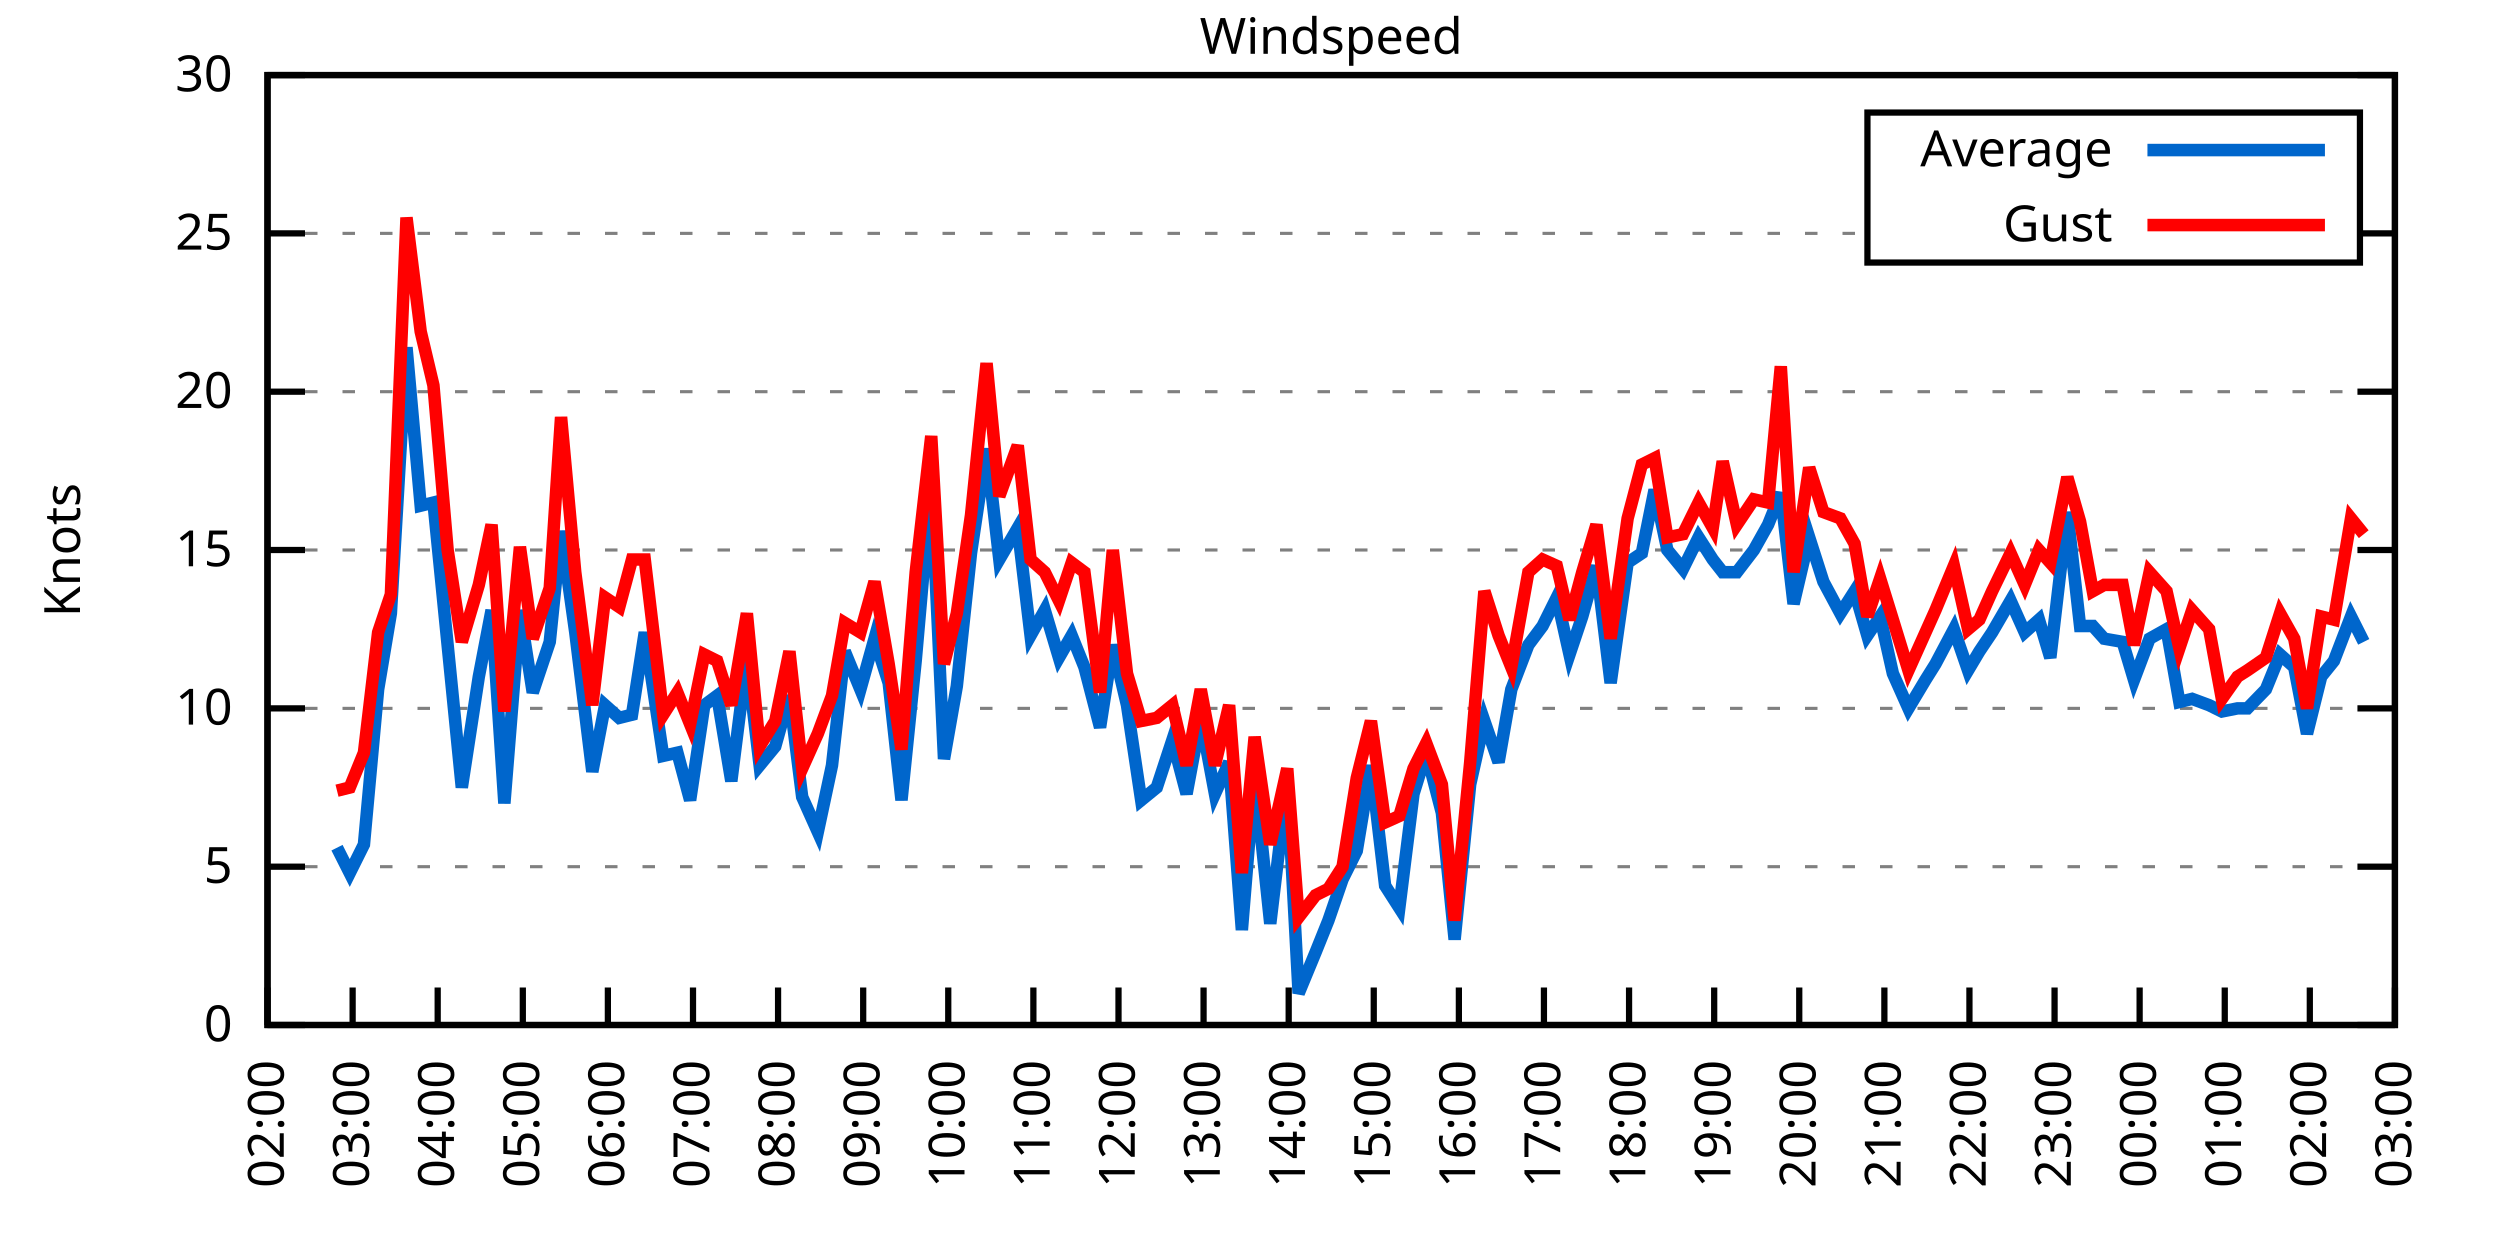
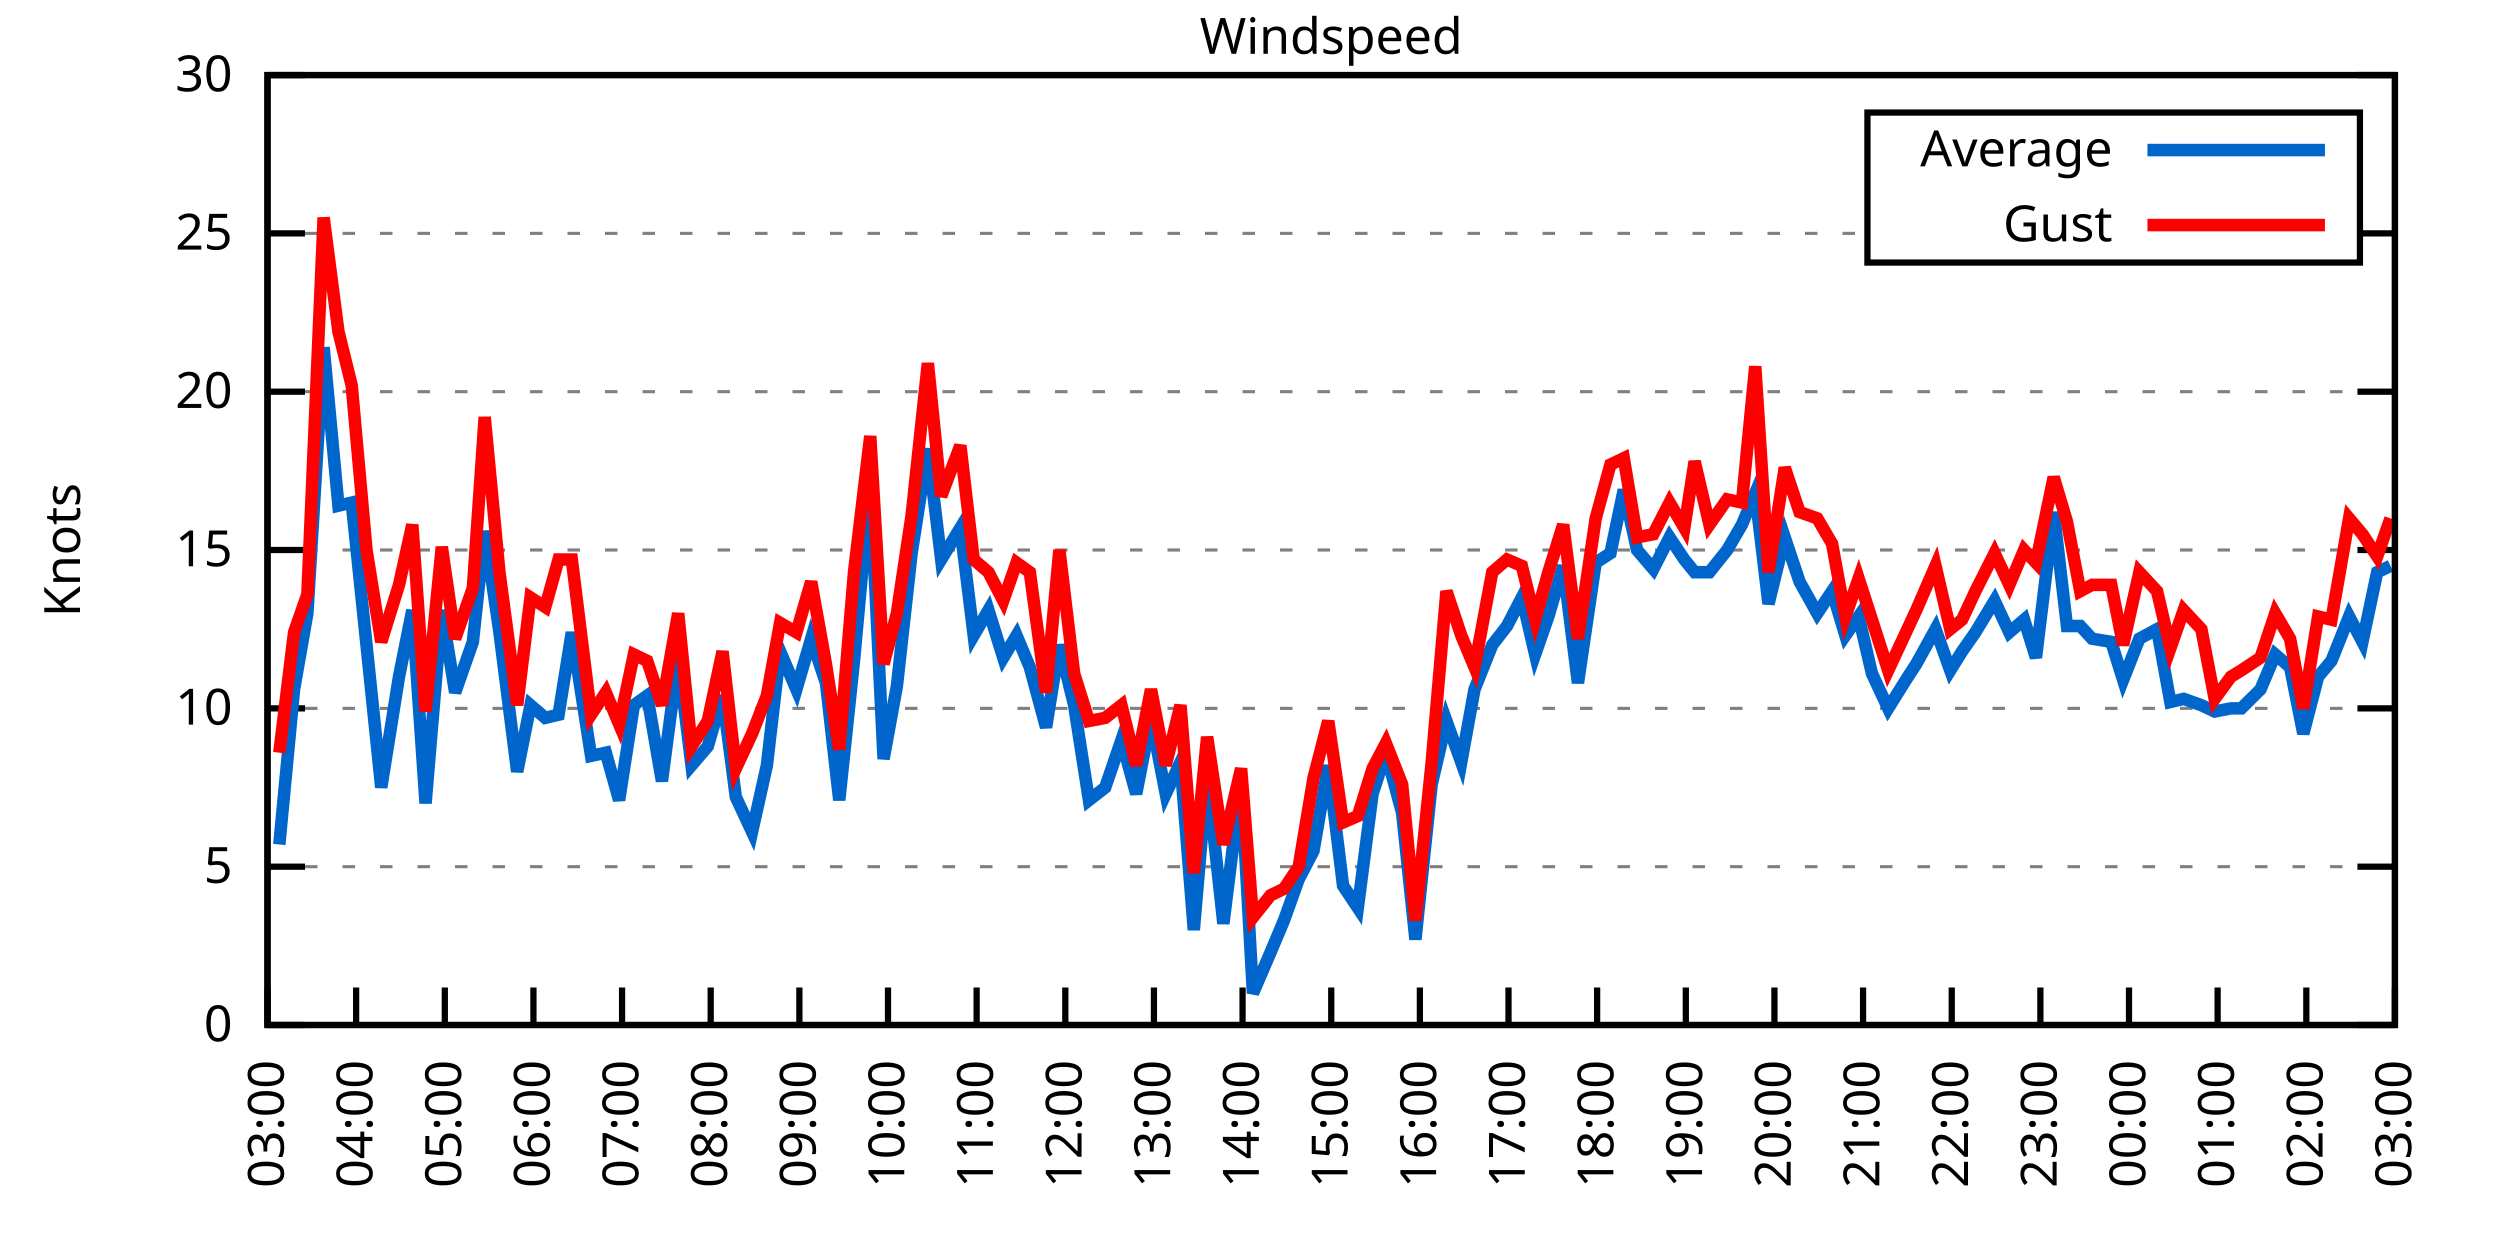
<svg xmlns="http://www.w3.org/2000/svg" xmlns:xlink="http://www.w3.org/1999/xlink" width="400" height="200" viewBox="0 0 400 200">
  <g id="gnuplot_canvas">
    <rect x="0" y="0" width="400" height="200" fill="none" />
    <defs>
      <circle id="gpDot" r="0.5" stroke-width="0.5" stroke="currentColor" />
      <path id="gpPt0" stroke-width="0.333" stroke="currentColor" d="M-1,0 h2 M0,-1 v2" />
      <path id="gpPt1" stroke-width="0.333" stroke="currentColor" d="M-1,-1 L1,1 M1,-1 L-1,1" />
      <path id="gpPt2" stroke-width="0.333" stroke="currentColor" d="M-1,0 L1,0 M0,-1 L0,1 M-1,-1 L1,1 M-1,1 L1,-1" />
      <rect id="gpPt3" stroke-width="0.333" stroke="currentColor" x="-1" y="-1" width="2" height="2" />
      <rect id="gpPt4" stroke-width="0.333" stroke="currentColor" fill="currentColor" x="-1" y="-1" width="2" height="2" />
      <circle id="gpPt5" stroke-width="0.333" stroke="currentColor" cx="0" cy="0" r="1" />
      <use xlink:href="#gpPt5" id="gpPt6" fill="currentColor" stroke="none" />
      <path id="gpPt7" stroke-width="0.333" stroke="currentColor" d="M0,-1.33 L-1.33,0.67 L1.33,0.67 z" />
      <use xlink:href="#gpPt7" id="gpPt8" fill="currentColor" stroke="none" />
      <use xlink:href="#gpPt7" id="gpPt9" stroke="currentColor" transform="rotate(180)" />
      <use xlink:href="#gpPt9" id="gpPt10" fill="currentColor" stroke="none" />
      <use xlink:href="#gpPt3" id="gpPt11" stroke="currentColor" transform="rotate(45)" />
      <use xlink:href="#gpPt11" id="gpPt12" fill="currentColor" stroke="none" />
      <path id="gpPt13" stroke-width="0.333" stroke="currentColor" d="M0,1.330 L1.265,0.411 L0.782,-1.067 L-0.782,-1.076 L-1.265,0.411 z" />
      <use xlink:href="#gpPt13" id="gpPt14" fill="currentColor" stroke="none" />
      <filter id="textbox" filterUnits="objectBoundingBox" x="0" y="0" height="1" width="1">
        <feFlood flood-color="white" flood-opacity="1" result="bgnd" />
        <feComposite in="SourceGraphic" in2="bgnd" operator="atop" />
      </filter>
      <filter id="greybox" filterUnits="objectBoundingBox" x="0" y="0" height="1" width="1">
        <feFlood flood-color="lightgrey" flood-opacity="1" result="grey" />
        <feComposite in="SourceGraphic" in2="grey" operator="atop" />
      </filter>
    </defs>
    <g fill="none" color="white" stroke="currentColor" stroke-width="1.00" stroke-linecap="butt" stroke-linejoin="miter">
</g>
    <g fill="none" color="black" stroke="currentColor" stroke-width="1.00" stroke-linecap="butt" stroke-linejoin="miter">
      <g stroke="none" shape-rendering="crispEdges">
        <polygon fill="rgb(255, 255, 255)" points="42.80,164.00 383.18,164.00 383.18,12.02 42.80,12.02 " />
      </g>
    </g>
    <g fill="none" color="black" stroke="currentColor" stroke-width="1.00" stroke-linecap="butt" stroke-linejoin="miter">
</g>
    <g fill="none" color="black" stroke="black" stroke-width="0.50" stroke-linecap="butt" stroke-linejoin="miter">
</g>
    <g fill="none" color="gray" stroke="currentColor" stroke-width="0.50" stroke-linecap="butt" stroke-linejoin="miter">
      <path stroke="gray" stroke-dasharray="2,4" class="gridline" d="M42.80,164.00 L383.19,164.00  " />
    </g>
    <g fill="none" color="gray" stroke="gray" stroke-width="1.00" stroke-linecap="butt" stroke-linejoin="miter">
</g>
    <g fill="none" color="black" stroke="currentColor" stroke-width="1.00" stroke-linecap="butt" stroke-linejoin="miter">
      <path stroke="black" d="M42.80,164.00 L48.80,164.00 M383.19,164.00 L377.19,164.00  " />
      <g transform="translate(37.20,166.60)" stroke="none" fill="black" font-family="Sans" font-size="8.00" text-anchor="end">
        <text>
          <tspan font-family="Sans"> 0</tspan>
        </text>
      </g>
    </g>
    <g fill="none" color="black" stroke="currentColor" stroke-width="1.00" stroke-linecap="butt" stroke-linejoin="miter">
</g>
    <g fill="none" color="black" stroke="black" stroke-width="0.50" stroke-linecap="butt" stroke-linejoin="miter">
</g>
    <g fill="none" color="gray" stroke="currentColor" stroke-width="0.50" stroke-linecap="butt" stroke-linejoin="miter">
      <path stroke="gray" stroke-dasharray="2,4" class="gridline" d="M42.80,138.67 L383.19,138.67  " />
    </g>
    <g fill="none" color="gray" stroke="gray" stroke-width="1.00" stroke-linecap="butt" stroke-linejoin="miter">
</g>
    <g fill="none" color="black" stroke="currentColor" stroke-width="1.00" stroke-linecap="butt" stroke-linejoin="miter">
      <path stroke="black" d="M42.80,138.67 L48.80,138.67 M383.19,138.67 L377.19,138.67  " />
      <g transform="translate(37.20,141.27)" stroke="none" fill="black" font-family="Sans" font-size="8.00" text-anchor="end">
        <text>
          <tspan font-family="Sans"> 5</tspan>
        </text>
      </g>
    </g>
    <g fill="none" color="black" stroke="currentColor" stroke-width="1.00" stroke-linecap="butt" stroke-linejoin="miter">
</g>
    <g fill="none" color="black" stroke="black" stroke-width="0.50" stroke-linecap="butt" stroke-linejoin="miter">
</g>
    <g fill="none" color="gray" stroke="currentColor" stroke-width="0.50" stroke-linecap="butt" stroke-linejoin="miter">
      <path stroke="gray" stroke-dasharray="2,4" class="gridline" d="M42.80,113.34 L383.19,113.34  " />
    </g>
    <g fill="none" color="gray" stroke="gray" stroke-width="1.00" stroke-linecap="butt" stroke-linejoin="miter">
</g>
    <g fill="none" color="black" stroke="currentColor" stroke-width="1.00" stroke-linecap="butt" stroke-linejoin="miter">
      <path stroke="black" d="M42.80,113.34 L48.80,113.34 M383.19,113.34 L377.19,113.34  " />
      <g transform="translate(37.20,115.94)" stroke="none" fill="black" font-family="Sans" font-size="8.00" text-anchor="end">
        <text>
          <tspan font-family="Sans"> 10</tspan>
        </text>
      </g>
    </g>
    <g fill="none" color="black" stroke="currentColor" stroke-width="1.00" stroke-linecap="butt" stroke-linejoin="miter">
</g>
    <g fill="none" color="black" stroke="black" stroke-width="0.50" stroke-linecap="butt" stroke-linejoin="miter">
</g>
    <g fill="none" color="gray" stroke="currentColor" stroke-width="0.50" stroke-linecap="butt" stroke-linejoin="miter">
      <path stroke="gray" stroke-dasharray="2,4" class="gridline" d="M42.80,88.00 L383.19,88.00  " />
    </g>
    <g fill="none" color="gray" stroke="gray" stroke-width="1.00" stroke-linecap="butt" stroke-linejoin="miter">
</g>
    <g fill="none" color="black" stroke="currentColor" stroke-width="1.00" stroke-linecap="butt" stroke-linejoin="miter">
      <path stroke="black" d="M42.80,88.00 L48.80,88.00 M383.19,88.00 L377.19,88.00  " />
      <g transform="translate(37.20,90.60)" stroke="none" fill="black" font-family="Sans" font-size="8.00" text-anchor="end">
        <text>
          <tspan font-family="Sans"> 15</tspan>
        </text>
      </g>
    </g>
    <g fill="none" color="black" stroke="currentColor" stroke-width="1.00" stroke-linecap="butt" stroke-linejoin="miter">
</g>
    <g fill="none" color="black" stroke="black" stroke-width="0.50" stroke-linecap="butt" stroke-linejoin="miter">
</g>
    <g fill="none" color="gray" stroke="currentColor" stroke-width="0.50" stroke-linecap="butt" stroke-linejoin="miter">
      <path stroke="gray" stroke-dasharray="2,4" class="gridline" d="M42.80,62.67 L383.19,62.67  " />
    </g>
    <g fill="none" color="gray" stroke="gray" stroke-width="1.00" stroke-linecap="butt" stroke-linejoin="miter">
</g>
    <g fill="none" color="black" stroke="currentColor" stroke-width="1.00" stroke-linecap="butt" stroke-linejoin="miter">
      <path stroke="black" d="M42.80,62.67 L48.80,62.67 M383.19,62.67 L377.19,62.67  " />
      <g transform="translate(37.20,65.27)" stroke="none" fill="black" font-family="Sans" font-size="8.00" text-anchor="end">
        <text>
          <tspan font-family="Sans"> 20</tspan>
        </text>
      </g>
    </g>
    <g fill="none" color="black" stroke="currentColor" stroke-width="1.00" stroke-linecap="butt" stroke-linejoin="miter">
</g>
    <g fill="none" color="black" stroke="black" stroke-width="0.50" stroke-linecap="butt" stroke-linejoin="miter">
</g>
    <g fill="none" color="gray" stroke="currentColor" stroke-width="0.50" stroke-linecap="butt" stroke-linejoin="miter">
      <path stroke="gray" stroke-dasharray="2,4" class="gridline" d="M42.80,37.34 L298.79,37.34 M377.59,37.34 L383.19,37.34  " />
    </g>
    <g fill="none" color="gray" stroke="gray" stroke-width="1.00" stroke-linecap="butt" stroke-linejoin="miter">
</g>
    <g fill="none" color="black" stroke="currentColor" stroke-width="1.00" stroke-linecap="butt" stroke-linejoin="miter">
      <path stroke="black" d="M42.80,37.34 L48.80,37.34 M383.19,37.34 L377.19,37.34  " />
      <g transform="translate(37.20,39.94)" stroke="none" fill="black" font-family="Sans" font-size="8.00" text-anchor="end">
        <text>
          <tspan font-family="Sans"> 25</tspan>
        </text>
      </g>
    </g>
    <g fill="none" color="black" stroke="currentColor" stroke-width="1.00" stroke-linecap="butt" stroke-linejoin="miter">
</g>
    <g fill="none" color="black" stroke="black" stroke-width="0.50" stroke-linecap="butt" stroke-linejoin="miter">
</g>
    <g fill="none" color="gray" stroke="currentColor" stroke-width="0.50" stroke-linecap="butt" stroke-linejoin="miter">
      <path stroke="gray" stroke-dasharray="2,4" class="gridline" d="M42.80,12.01 L383.19,12.01  " />
    </g>
    <g fill="none" color="gray" stroke="gray" stroke-width="1.00" stroke-linecap="butt" stroke-linejoin="miter">
</g>
    <g fill="none" color="black" stroke="currentColor" stroke-width="1.00" stroke-linecap="butt" stroke-linejoin="miter">
      <path stroke="black" d="M42.80,12.01 L48.80,12.01 M383.19,12.01 L377.19,12.01  " />
      <g transform="translate(37.20,14.61)" stroke="none" fill="black" font-family="Sans" font-size="8.00" text-anchor="end">
        <text>
          <tspan font-family="Sans"> 30</tspan>
        </text>
      </g>
    </g>
    <g fill="none" color="black" stroke="currentColor" stroke-width="1.00" stroke-linecap="butt" stroke-linejoin="miter">
      <path stroke="black" d="M42.80,164.00 L42.80,158.00  " />
      <g transform="translate(45.40,169.60) rotate(270.00)" stroke="none" fill="black" font-family="Sans" font-size="8.00" text-anchor="end">
        <text>
-           <tspan font-family="Sans">02:00</tspan>
-         </text>
-       </g>
-     </g>
-     <g fill="none" color="black" stroke="currentColor" stroke-width="1.00" stroke-linecap="butt" stroke-linejoin="miter">
-       <path stroke="black" d="M56.42,164.00 L56.42,158.00  " />
-       <g transform="translate(59.02,169.60) rotate(270.00)" stroke="none" fill="black" font-family="Sans" font-size="8.00" text-anchor="end">
-         <text>
          <tspan font-family="Sans">03:00</tspan>
        </text>
      </g>
    </g>
    <g fill="none" color="black" stroke="currentColor" stroke-width="1.00" stroke-linecap="butt" stroke-linejoin="miter">
-       <path stroke="black" d="M70.03,164.00 L70.03,158.00  " />
-       <g transform="translate(72.63,169.60) rotate(270.00)" stroke="none" fill="black" font-family="Sans" font-size="8.00" text-anchor="end">
+       <path stroke="black" d="M56.98,164.00 L56.98,158.00  " />
+       <g transform="translate(59.58,169.60) rotate(270.00)" stroke="none" fill="black" font-family="Sans" font-size="8.00" text-anchor="end">
        <text>
          <tspan font-family="Sans">04:00</tspan>
        </text>
      </g>
    </g>
    <g fill="none" color="black" stroke="currentColor" stroke-width="1.00" stroke-linecap="butt" stroke-linejoin="miter">
-       <path stroke="black" d="M83.65,164.00 L83.65,158.00  " />
-       <g transform="translate(86.25,169.60) rotate(270.00)" stroke="none" fill="black" font-family="Sans" font-size="8.00" text-anchor="end">
+       <path stroke="black" d="M71.17,164.00 L71.17,158.00  " />
+       <g transform="translate(73.77,169.60) rotate(270.00)" stroke="none" fill="black" font-family="Sans" font-size="8.00" text-anchor="end">
        <text>
          <tspan font-family="Sans">05:00</tspan>
        </text>
      </g>
    </g>
    <g fill="none" color="black" stroke="currentColor" stroke-width="1.00" stroke-linecap="butt" stroke-linejoin="miter">
-       <path stroke="black" d="M97.26,164.00 L97.26,158.00  " />
-       <g transform="translate(99.86,169.60) rotate(270.00)" stroke="none" fill="black" font-family="Sans" font-size="8.00" text-anchor="end">
+       <path stroke="black" d="M85.35,164.00 L85.35,158.00  " />
+       <g transform="translate(87.95,169.60) rotate(270.00)" stroke="none" fill="black" font-family="Sans" font-size="8.00" text-anchor="end">
        <text>
          <tspan font-family="Sans">06:00</tspan>
        </text>
      </g>
    </g>
    <g fill="none" color="black" stroke="currentColor" stroke-width="1.00" stroke-linecap="butt" stroke-linejoin="miter">
-       <path stroke="black" d="M110.88,164.00 L110.88,158.00  " />
-       <g transform="translate(113.48,169.60) rotate(270.00)" stroke="none" fill="black" font-family="Sans" font-size="8.00" text-anchor="end">
+       <path stroke="black" d="M99.53,164.00 L99.53,158.00  " />
+       <g transform="translate(102.13,169.60) rotate(270.00)" stroke="none" fill="black" font-family="Sans" font-size="8.00" text-anchor="end">
        <text>
          <tspan font-family="Sans">07:00</tspan>
        </text>
      </g>
    </g>
    <g fill="none" color="black" stroke="currentColor" stroke-width="1.00" stroke-linecap="butt" stroke-linejoin="miter">
-       <path stroke="black" d="M124.49,164.00 L124.49,158.00  " />
-       <g transform="translate(127.09,169.60) rotate(270.00)" stroke="none" fill="black" font-family="Sans" font-size="8.00" text-anchor="end">
+       <path stroke="black" d="M113.71,164.00 L113.71,158.00  " />
+       <g transform="translate(116.31,169.60) rotate(270.00)" stroke="none" fill="black" font-family="Sans" font-size="8.00" text-anchor="end">
        <text>
          <tspan font-family="Sans">08:00</tspan>
        </text>
      </g>
    </g>
    <g fill="none" color="black" stroke="currentColor" stroke-width="1.00" stroke-linecap="butt" stroke-linejoin="miter">
-       <path stroke="black" d="M138.11,164.00 L138.11,158.00  " />
-       <g transform="translate(140.71,169.60) rotate(270.00)" stroke="none" fill="black" font-family="Sans" font-size="8.00" text-anchor="end">
+       <path stroke="black" d="M127.90,164.00 L127.90,158.00  " />
+       <g transform="translate(130.50,169.60) rotate(270.00)" stroke="none" fill="black" font-family="Sans" font-size="8.00" text-anchor="end">
        <text>
          <tspan font-family="Sans">09:00</tspan>
        </text>
      </g>
    </g>
    <g fill="none" color="black" stroke="currentColor" stroke-width="1.00" stroke-linecap="butt" stroke-linejoin="miter">
-       <path stroke="black" d="M151.72,164.00 L151.72,158.00  " />
-       <g transform="translate(154.32,169.60) rotate(270.00)" stroke="none" fill="black" font-family="Sans" font-size="8.00" text-anchor="end">
+       <path stroke="black" d="M142.08,164.00 L142.08,158.00  " />
+       <g transform="translate(144.68,169.60) rotate(270.00)" stroke="none" fill="black" font-family="Sans" font-size="8.00" text-anchor="end">
        <text>
          <tspan font-family="Sans">10:00</tspan>
        </text>
      </g>
    </g>
    <g fill="none" color="black" stroke="currentColor" stroke-width="1.00" stroke-linecap="butt" stroke-linejoin="miter">
-       <path stroke="black" d="M165.34,164.00 L165.34,158.00  " />
-       <g transform="translate(167.94,169.60) rotate(270.00)" stroke="none" fill="black" font-family="Sans" font-size="8.00" text-anchor="end">
+       <path stroke="black" d="M156.26,164.00 L156.26,158.00  " />
+       <g transform="translate(158.86,169.60) rotate(270.00)" stroke="none" fill="black" font-family="Sans" font-size="8.00" text-anchor="end">
        <text>
          <tspan font-family="Sans">11:00</tspan>
        </text>
      </g>
    </g>
    <g fill="none" color="black" stroke="currentColor" stroke-width="1.00" stroke-linecap="butt" stroke-linejoin="miter">
-       <path stroke="black" d="M178.96,164.00 L178.96,158.00  " />
-       <g transform="translate(181.56,169.60) rotate(270.00)" stroke="none" fill="black" font-family="Sans" font-size="8.00" text-anchor="end">
+       <path stroke="black" d="M170.45,164.00 L170.45,158.00  " />
+       <g transform="translate(173.05,169.60) rotate(270.00)" stroke="none" fill="black" font-family="Sans" font-size="8.00" text-anchor="end">
        <text>
          <tspan font-family="Sans">12:00</tspan>
        </text>
      </g>
    </g>
    <g fill="none" color="black" stroke="currentColor" stroke-width="1.00" stroke-linecap="butt" stroke-linejoin="miter">
-       <path stroke="black" d="M192.57,164.00 L192.57,158.00  " />
-       <g transform="translate(195.17,169.60) rotate(270.00)" stroke="none" fill="black" font-family="Sans" font-size="8.00" text-anchor="end">
+       <path stroke="black" d="M184.63,164.00 L184.63,158.00  " />
+       <g transform="translate(187.23,169.60) rotate(270.00)" stroke="none" fill="black" font-family="Sans" font-size="8.00" text-anchor="end">
        <text>
          <tspan font-family="Sans">13:00</tspan>
        </text>
      </g>
    </g>
    <g fill="none" color="black" stroke="currentColor" stroke-width="1.00" stroke-linecap="butt" stroke-linejoin="miter">
-       <path stroke="black" d="M206.19,164.00 L206.19,158.00  " />
-       <g transform="translate(208.79,169.60) rotate(270.00)" stroke="none" fill="black" font-family="Sans" font-size="8.00" text-anchor="end">
+       <path stroke="black" d="M198.81,164.00 L198.81,158.00  " />
+       <g transform="translate(201.41,169.60) rotate(270.00)" stroke="none" fill="black" font-family="Sans" font-size="8.00" text-anchor="end">
        <text>
          <tspan font-family="Sans">14:00</tspan>
        </text>
      </g>
    </g>
    <g fill="none" color="black" stroke="currentColor" stroke-width="1.00" stroke-linecap="butt" stroke-linejoin="miter">
-       <path stroke="black" d="M219.80,164.00 L219.80,158.00  " />
-       <g transform="translate(222.40,169.60) rotate(270.00)" stroke="none" fill="black" font-family="Sans" font-size="8.00" text-anchor="end">
+       <path stroke="black" d="M213.00,164.00 L213.00,158.00  " />
+       <g transform="translate(215.60,169.60) rotate(270.00)" stroke="none" fill="black" font-family="Sans" font-size="8.00" text-anchor="end">
        <text>
          <tspan font-family="Sans">15:00</tspan>
        </text>
      </g>
    </g>
    <g fill="none" color="black" stroke="currentColor" stroke-width="1.00" stroke-linecap="butt" stroke-linejoin="miter">
-       <path stroke="black" d="M233.42,164.00 L233.42,158.00  " />
-       <g transform="translate(236.02,169.60) rotate(270.00)" stroke="none" fill="black" font-family="Sans" font-size="8.00" text-anchor="end">
+       <path stroke="black" d="M227.18,164.00 L227.18,158.00  " />
+       <g transform="translate(229.78,169.60) rotate(270.00)" stroke="none" fill="black" font-family="Sans" font-size="8.00" text-anchor="end">
        <text>
          <tspan font-family="Sans">16:00</tspan>
        </text>
      </g>
    </g>
    <g fill="none" color="black" stroke="currentColor" stroke-width="1.00" stroke-linecap="butt" stroke-linejoin="miter">
-       <path stroke="black" d="M247.03,164.00 L247.03,158.00  " />
-       <g transform="translate(249.63,169.60) rotate(270.00)" stroke="none" fill="black" font-family="Sans" font-size="8.00" text-anchor="end">
+       <path stroke="black" d="M241.36,164.00 L241.36,158.00  " />
+       <g transform="translate(243.96,169.60) rotate(270.00)" stroke="none" fill="black" font-family="Sans" font-size="8.00" text-anchor="end">
        <text>
          <tspan font-family="Sans">17:00</tspan>
        </text>
      </g>
    </g>
    <g fill="none" color="black" stroke="currentColor" stroke-width="1.00" stroke-linecap="butt" stroke-linejoin="miter">
-       <path stroke="black" d="M260.65,164.00 L260.65,158.00  " />
-       <g transform="translate(263.25,169.60) rotate(270.00)" stroke="none" fill="black" font-family="Sans" font-size="8.00" text-anchor="end">
+       <path stroke="black" d="M255.54,164.00 L255.54,158.00  " />
+       <g transform="translate(258.14,169.60) rotate(270.00)" stroke="none" fill="black" font-family="Sans" font-size="8.00" text-anchor="end">
        <text>
          <tspan font-family="Sans">18:00</tspan>
        </text>
      </g>
    </g>
    <g fill="none" color="black" stroke="currentColor" stroke-width="1.00" stroke-linecap="butt" stroke-linejoin="miter">
-       <path stroke="black" d="M274.27,164.00 L274.27,158.00  " />
-       <g transform="translate(276.87,169.60) rotate(270.00)" stroke="none" fill="black" font-family="Sans" font-size="8.00" text-anchor="end">
+       <path stroke="black" d="M269.73,164.00 L269.73,158.00  " />
+       <g transform="translate(272.33,169.60) rotate(270.00)" stroke="none" fill="black" font-family="Sans" font-size="8.00" text-anchor="end">
        <text>
          <tspan font-family="Sans">19:00</tspan>
        </text>
      </g>
    </g>
    <g fill="none" color="black" stroke="currentColor" stroke-width="1.00" stroke-linecap="butt" stroke-linejoin="miter">
-       <path stroke="black" d="M287.88,164.00 L287.88,158.00  " />
-       <g transform="translate(290.48,169.60) rotate(270.00)" stroke="none" fill="black" font-family="Sans" font-size="8.00" text-anchor="end">
+       <path stroke="black" d="M283.91,164.00 L283.91,158.00  " />
+       <g transform="translate(286.51,169.60) rotate(270.00)" stroke="none" fill="black" font-family="Sans" font-size="8.00" text-anchor="end">
        <text>
          <tspan font-family="Sans">20:00</tspan>
        </text>
      </g>
    </g>
    <g fill="none" color="black" stroke="currentColor" stroke-width="1.00" stroke-linecap="butt" stroke-linejoin="miter">
-       <path stroke="black" d="M301.50,164.00 L301.50,158.00  " />
-       <g transform="translate(304.10,169.60) rotate(270.00)" stroke="none" fill="black" font-family="Sans" font-size="8.00" text-anchor="end">
+       <path stroke="black" d="M298.09,164.00 L298.09,158.00  " />
+       <g transform="translate(300.69,169.60) rotate(270.00)" stroke="none" fill="black" font-family="Sans" font-size="8.00" text-anchor="end">
        <text>
          <tspan font-family="Sans">21:00</tspan>
        </text>
      </g>
    </g>
    <g fill="none" color="black" stroke="currentColor" stroke-width="1.00" stroke-linecap="butt" stroke-linejoin="miter">
-       <path stroke="black" d="M315.11,164.00 L315.11,158.00  " />
-       <g transform="translate(317.71,169.60) rotate(270.00)" stroke="none" fill="black" font-family="Sans" font-size="8.00" text-anchor="end">
+       <path stroke="black" d="M312.28,164.00 L312.28,158.00  " />
+       <g transform="translate(314.88,169.60) rotate(270.00)" stroke="none" fill="black" font-family="Sans" font-size="8.00" text-anchor="end">
        <text>
          <tspan font-family="Sans">22:00</tspan>
        </text>
      </g>
    </g>
    <g fill="none" color="black" stroke="currentColor" stroke-width="1.00" stroke-linecap="butt" stroke-linejoin="miter">
-       <path stroke="black" d="M328.73,164.00 L328.73,158.00  " />
-       <g transform="translate(331.33,169.60) rotate(270.00)" stroke="none" fill="black" font-family="Sans" font-size="8.00" text-anchor="end">
+       <path stroke="black" d="M326.46,164.00 L326.46,158.00  " />
+       <g transform="translate(329.06,169.60) rotate(270.00)" stroke="none" fill="black" font-family="Sans" font-size="8.00" text-anchor="end">
        <text>
          <tspan font-family="Sans">23:00</tspan>
        </text>
      </g>
    </g>
    <g fill="none" color="black" stroke="currentColor" stroke-width="1.00" stroke-linecap="butt" stroke-linejoin="miter">
-       <path stroke="black" d="M342.34,164.00 L342.34,158.00  " />
-       <g transform="translate(344.94,169.60) rotate(270.00)" stroke="none" fill="black" font-family="Sans" font-size="8.00" text-anchor="end">
+       <path stroke="black" d="M340.64,164.00 L340.64,158.00  " />
+       <g transform="translate(343.24,169.60) rotate(270.00)" stroke="none" fill="black" font-family="Sans" font-size="8.00" text-anchor="end">
        <text>
          <tspan font-family="Sans">00:00</tspan>
        </text>
      </g>
    </g>
    <g fill="none" color="black" stroke="currentColor" stroke-width="1.00" stroke-linecap="butt" stroke-linejoin="miter">
-       <path stroke="black" d="M355.96,164.00 L355.96,158.00  " />
-       <g transform="translate(358.56,169.60) rotate(270.00)" stroke="none" fill="black" font-family="Sans" font-size="8.00" text-anchor="end">
+       <path stroke="black" d="M354.82,164.00 L354.82,158.00  " />
+       <g transform="translate(357.42,169.60) rotate(270.00)" stroke="none" fill="black" font-family="Sans" font-size="8.00" text-anchor="end">
        <text>
          <tspan font-family="Sans">01:00</tspan>
        </text>
      </g>
    </g>
    <g fill="none" color="black" stroke="currentColor" stroke-width="1.00" stroke-linecap="butt" stroke-linejoin="miter">
-       <path stroke="black" d="M369.57,164.00 L369.57,158.00  " />
-       <g transform="translate(372.17,169.60) rotate(270.00)" stroke="none" fill="black" font-family="Sans" font-size="8.00" text-anchor="end">
+       <path stroke="black" d="M369.01,164.00 L369.01,158.00  " />
+       <g transform="translate(371.61,169.60) rotate(270.00)" stroke="none" fill="black" font-family="Sans" font-size="8.00" text-anchor="end">
        <text>
          <tspan font-family="Sans">02:00</tspan>
        </text>
      </g>
    </g>
    <g fill="none" color="black" stroke="currentColor" stroke-width="1.00" stroke-linecap="butt" stroke-linejoin="miter">
      <path stroke="black" d="M383.19,164.00 L383.19,158.00  " />
      <g transform="translate(385.79,169.60) rotate(270.00)" stroke="none" fill="black" font-family="Sans" font-size="8.00" text-anchor="end">
        <text>
          <tspan font-family="Sans">03:00</tspan>
        </text>
      </g>
    </g>
    <g fill="none" color="black" stroke="currentColor" stroke-width="1.00" stroke-linecap="butt" stroke-linejoin="miter">
</g>
    <g fill="none" color="black" stroke="currentColor" stroke-width="1.00" stroke-linecap="butt" stroke-linejoin="miter">
      <path stroke="black" d="M42.80,12.01 L42.80,164.00 L383.19,164.00 L383.19,12.01 L42.80,12.01 Z  " />
    </g>
    <g fill="none" color="black" stroke="currentColor" stroke-width="1.00" stroke-linecap="butt" stroke-linejoin="miter">
</g>
    <g fill="none" color="black" stroke="currentColor" stroke-width="1.00" stroke-linecap="butt" stroke-linejoin="miter">
      <path stroke="black" d="M298.79,42.01 L298.79,18.01 L377.59,18.01 L377.59,42.01 L298.79,42.01 Z  " />
    </g>
    <g id="Windspeed_plot_1">
      <g fill="none" color="white" stroke="black" stroke-width="2.00" stroke-linecap="butt" stroke-linejoin="miter">
</g>
      <g fill="none" color="black" stroke="currentColor" stroke-width="2.00" stroke-linecap="butt" stroke-linejoin="miter">
        <g transform="translate(337.99,26.61)" stroke="none" fill="black" font-family="Sans" font-size="8.00" text-anchor="end">
          <text>
            <tspan font-family="Sans">Average</tspan>
          </text>
        </g>
      </g>
      <g fill="none" color="black" stroke="currentColor" stroke-width="2.00" stroke-linecap="butt" stroke-linejoin="miter">
-         <path stroke="rgb(  0, 102, 204)" d="M343.59,24.01 L371.99,24.01 M53.92,135.63 L55.96,139.68 L58.23,135.12 L60.50,110.30 L62.54,98.14 L65.04,55.58   L67.31,80.91 L69.35,80.41 L71.62,103.20 L73.89,126.00 L76.61,108.27 L78.65,97.63 L80.70,128.54 L83.19,97.63   L85.24,110.80 L87.96,102.70 L89.77,84.97 L92.04,101.18 L94.77,123.47 L96.81,112.83 L99.08,114.86 L101.12,114.35   L103.16,101.18 L106.11,120.94 L108.38,120.43 L110.42,128.03 L112.69,112.83 L114.74,111.31 L117.01,124.99 L119.50,105.23   L121.54,122.46 L124.04,119.42 L126.31,111.31 L128.35,127.52 L130.85,133.10 L133.12,122.46 L135.16,104.22 L137.66,110.30   L139.92,102.19 L142.19,109.28 L144.24,128.03 L146.51,105.74 L149.00,77.37 L151.04,121.44 L153.09,109.79 L155.36,88.51   L157.85,71.79 L159.89,89.52 L162.84,84.46 L164.89,101.68 L167.16,97.63 L169.43,105.23 L171.47,101.68 L173.51,106.75   L176.01,116.38 L178.05,103.20 L180.32,112.83 L182.59,128.03 L185.08,126.00 L187.58,118.40 L189.85,127.02 L192.12,114.86   L194.39,127.02 L196.66,121.95 L198.70,148.80 L200.74,123.98 L203.24,147.79 L205.96,124.99 L207.78,158.93 L210.50,152.35   L212.54,147.28 L214.81,140.69 L217.08,136.14 L219.35,122.46 L221.62,141.71 L223.89,145.25 L226.16,127.02 L228.20,120.43   L230.70,130.06 L232.74,150.32 L235.23,125.50 L237.50,115.36 L239.77,121.95 L241.81,110.30 L244.54,103.20 L246.81,100.16   L249.08,95.60 L251.12,104.72 L253.16,98.64 L255.43,90.54 L257.70,109.28 L260.42,90.03 L262.69,88.51 L264.73,78.38   L266.78,88.00 L269.27,91.04 L271.77,85.98 L274.04,89.52 L275.63,91.55 L277.90,91.55 L280.62,88.00 L282.89,83.95   L284.93,78.89 L286.97,96.62 L289.47,85.98 L291.74,93.07 L294.46,98.14 L296.73,94.59 L298.77,101.68 L300.82,98.64   L302.86,107.76 L305.35,113.34 L308.08,108.78 L309.67,106.24 L312.62,100.67 L314.89,107.26 L316.70,104.22 L318.74,101.18   L321.69,96.11 L323.96,101.18 L326.23,99.15 L328.05,105.23 L330.77,81.93 L332.81,100.16 L334.85,100.16 L336.67,102.19   L339.62,102.70 L341.44,108.78 L343.93,102.19 L346.65,100.67 L348.70,112.32 L350.74,111.82 L353.46,112.83 L355.50,113.84   L358.00,113.34 L359.59,113.34 L362.54,110.30 L364.81,104.72 L367.08,106.75 L369.12,117.39 L371.39,108.27 L373.43,105.74   L376.16,98.64 L378.20,102.70  " />
+         <path stroke="rgb(  0, 102, 204)" d="M343.59,24.01 L371.99,24.01 M44.69,135.12 L47.05,110.30 L49.18,98.14 L51.78,55.58 L54.15,80.91 L56.27,80.41   L58.64,103.20 L61.00,126.00 L63.84,108.27 L65.97,97.63 L68.09,128.54 L70.69,97.63 L72.82,110.80 L75.66,102.70   L77.55,84.97 L79.91,101.18 L82.75,123.47 L84.88,112.83 L87.24,114.86 L89.37,114.35 L91.49,101.18 L94.57,120.94   L96.93,120.43 L99.06,128.03 L101.42,112.83 L103.55,111.31 L105.91,124.99 L108.51,105.23 L110.64,122.46 L113.24,119.42   L115.61,111.31 L117.73,127.52 L120.33,133.10 L122.70,122.46 L124.82,104.22 L127.42,110.30 L129.79,102.19 L132.15,109.28   L134.28,128.03 L136.64,105.74 L139.24,77.37 L141.37,121.44 L143.50,109.79 L145.86,88.51 L148.46,71.79 L150.59,89.52   L153.66,84.46 L155.79,101.68 L158.15,97.63 L160.52,105.23 L162.65,101.68 L164.77,106.75 L167.37,116.38 L169.50,103.20   L171.86,112.83 L174.23,128.03 L176.83,126.00 L179.43,118.40 L181.79,127.02 L184.16,114.86 L186.52,127.02 L188.88,121.95   L191.01,148.80 L193.14,123.98 L195.74,147.79 L198.58,124.99 L200.47,158.93 L203.30,152.35 L205.43,147.28 L207.79,140.69   L210.16,136.14 L212.52,122.46 L214.89,141.71 L217.25,145.25 L219.61,127.02 L221.74,120.43 L224.34,130.06 L226.47,150.32   L229.07,125.50 L231.43,115.36 L233.80,121.95 L235.92,110.30 L238.76,103.20 L241.12,100.16 L243.49,95.60 L245.62,104.72   L247.74,98.64 L250.11,90.54 L252.47,109.28 L255.31,90.03 L257.67,88.51 L259.80,78.38 L261.93,88.00 L264.53,91.04   L267.13,85.98 L269.49,89.52 L271.14,91.55 L273.51,91.55 L276.35,88.00 L278.71,83.95 L280.84,78.89 L282.96,96.62   L285.56,85.98 L287.93,93.07 L290.76,98.14 L293.13,94.59 L295.26,101.68 L297.38,98.64 L299.51,107.76 L302.11,113.34   L304.95,108.78 L306.60,106.24 L309.68,100.67 L312.04,107.26 L313.93,104.22 L316.06,101.18 L319.13,96.11 L321.49,101.18   L323.86,99.15 L325.75,105.23 L328.59,81.93 L330.71,100.16 L332.84,100.16 L334.73,102.19 L337.80,102.70 L339.70,108.78   L342.30,102.19 L345.13,100.67 L347.26,112.32 L349.39,111.82 L352.22,112.83 L354.35,113.84 L356.95,113.34 L358.61,113.34   L361.68,110.30 L364.04,104.72 L366.41,106.75 L368.53,117.39 L370.90,108.27 L373.03,105.74 L375.86,98.64 L377.99,102.70   L380.35,91.55 L382.48,90.54  " />
      </g>
    </g>
    <g id="Windspeed_plot_2">
      <g fill="none" color="black" stroke="currentColor" stroke-width="2.00" stroke-linecap="butt" stroke-linejoin="miter">
        <g transform="translate(337.99,38.61)" stroke="none" fill="black" font-family="Sans" font-size="8.00" text-anchor="end">
          <text>
            <tspan font-family="Sans">Gust</tspan>
          </text>
        </g>
      </g>
      <g fill="none" color="black" stroke="currentColor" stroke-width="2.00" stroke-linecap="butt" stroke-linejoin="miter">
-         <path stroke="rgb(255,   0,   0)" d="M343.59,36.01 L371.99,36.01 M53.92,126.51 L55.96,126.00 L58.23,120.43 L60.50,101.18 L62.54,95.10 L65.04,34.81   L67.31,53.05 L69.35,61.66 L71.62,88.00 L73.89,102.70 L76.61,93.58 L78.65,83.95 L80.70,113.84 L83.19,87.50   L85.24,102.19 L87.96,94.08 L89.77,66.73 L92.04,91.55 L94.77,112.83 L96.81,95.60 L99.08,97.12 L101.12,89.52   L103.16,89.52 L106.11,114.35 L108.38,110.80 L110.42,115.87 L112.69,104.72 L114.74,105.74 L117.01,112.83 L119.50,98.14   L121.54,119.42 L124.04,115.36 L126.31,104.22 L128.35,122.96 L130.85,117.39 L133.12,111.31 L135.16,99.66 L137.66,101.18   L139.92,93.07 L142.19,106.24 L144.24,119.92 L146.51,91.55 L149.00,69.77 L151.04,106.24 L153.09,98.14 L155.36,82.43   L157.85,58.11 L159.89,79.39 L162.84,71.29 L164.89,89.52 L167.16,91.55 L169.43,96.11 L171.47,90.03 L173.51,91.55   L176.01,110.80 L178.05,88.00 L180.32,107.76 L182.59,115.36 L185.08,114.86 L187.58,112.83 L189.85,122.46 L192.12,110.30   L194.39,122.46 L196.66,112.83 L198.70,139.68 L200.74,117.90 L203.24,135.12 L205.96,122.96 L207.78,146.77 L210.50,143.23   L212.54,142.21 L214.81,138.67 L217.08,124.48 L219.35,115.36 L221.62,131.58 L223.89,130.56 L226.16,122.96 L228.20,118.91   L230.70,125.50 L232.74,147.28 L235.23,121.95 L237.50,94.59 L239.77,101.68 L241.81,106.75 L244.54,91.55 L246.81,89.52   L249.08,90.54 L251.12,99.15 L253.16,91.55 L255.43,83.95 L257.70,102.19 L260.42,82.94 L262.69,74.33 L264.73,73.31   L266.78,85.98 L269.27,85.47 L271.77,80.41 L274.04,84.46 L275.63,73.82 L277.90,83.95 L280.62,79.90 L282.89,80.41   L284.93,58.62 L286.97,91.55 L289.47,74.83 L291.74,81.93 L294.46,82.94 L296.73,86.99 L298.77,98.64 L300.82,92.56   L302.86,99.15 L305.35,107.26 L308.08,101.18 L309.67,97.63 L312.62,90.54 L314.89,100.67 L316.70,99.15 L318.74,94.59   L321.69,88.51 L323.96,93.58 L326.23,88.00 L328.05,90.03 L330.77,76.35 L332.81,83.45 L334.85,94.59 L336.67,93.58   L339.62,93.58 L341.44,103.20 L343.93,91.55 L346.65,94.59 L348.70,103.71 L350.74,97.63 L353.46,100.67 L355.50,111.82   L358.00,108.27 L359.59,107.26 L362.54,105.23 L364.81,98.14 L367.08,102.19 L369.12,113.34 L371.39,98.64 L373.43,99.15   L376.16,82.94 L378.20,85.47  " />
+         <path stroke="rgb(255,   0,   0)" d="M343.59,36.01 L371.99,36.01 M44.69,120.43 L47.05,101.18 L49.18,95.10 L51.78,34.81 L54.15,53.05 L56.27,61.66   L58.64,88.00 L61.00,102.70 L63.84,93.58 L65.97,83.95 L68.09,113.84 L70.69,87.50 L72.82,102.19 L75.66,94.08   L77.55,66.73 L79.91,91.55 L82.75,112.83 L84.88,95.60 L87.24,97.12 L89.37,89.52 L91.49,89.52 L94.57,114.35   L96.93,110.80 L99.06,115.87 L101.42,104.72 L103.55,105.74 L105.91,112.83 L108.51,98.14 L110.64,119.42 L113.24,115.36   L115.61,104.22 L117.73,122.96 L120.33,117.39 L122.70,111.31 L124.82,99.66 L127.42,101.18 L129.79,93.07 L132.15,106.24   L134.28,119.92 L136.64,91.55 L139.24,69.77 L141.37,106.24 L143.50,98.14 L145.86,82.43 L148.46,58.11 L150.59,79.39   L153.66,71.29 L155.79,89.52 L158.15,91.55 L160.52,96.11 L162.65,90.03 L164.77,91.55 L167.37,110.80 L169.50,88.00   L171.86,107.76 L174.23,115.36 L176.83,114.86 L179.43,112.83 L181.79,122.46 L184.16,110.30 L186.52,122.46 L188.88,112.83   L191.01,139.68 L193.14,117.90 L195.74,135.12 L198.58,122.96 L200.47,146.77 L203.30,143.23 L205.43,142.21 L207.79,138.67   L210.16,124.48 L212.52,115.36 L214.89,131.58 L217.25,130.56 L219.61,122.96 L221.74,118.91 L224.34,125.50 L226.47,147.28   L229.07,121.95 L231.43,94.59 L233.80,101.68 L235.92,106.75 L238.76,91.55 L241.12,89.52 L243.49,90.54 L245.62,99.15   L247.74,91.55 L250.11,83.95 L252.47,102.19 L255.31,82.94 L257.67,74.33 L259.80,73.31 L261.93,85.98 L264.53,85.47   L267.13,80.41 L269.49,84.46 L271.14,73.82 L273.51,83.95 L276.35,79.90 L278.71,80.41 L280.84,58.62 L282.96,91.55   L285.56,74.83 L287.93,81.93 L290.76,82.94 L293.13,86.99 L295.26,98.64 L297.38,92.56 L299.51,99.15 L302.11,107.26   L304.95,101.18 L306.60,97.63 L309.68,90.54 L312.04,100.67 L313.93,99.15 L316.06,94.59 L319.13,88.51 L321.49,93.58   L323.86,88.00 L325.75,90.03 L328.59,76.35 L330.71,83.45 L332.84,94.59 L334.73,93.58 L337.80,93.58 L339.70,103.20   L342.30,91.55 L345.13,94.59 L347.26,103.71 L349.39,97.63 L352.22,100.67 L354.35,111.82 L356.95,108.27 L358.61,107.26   L361.68,105.23 L364.04,98.14 L366.41,102.19 L368.53,113.34 L370.90,98.64 L373.03,99.15 L375.86,82.94 L377.99,85.47   L380.35,89.02 L382.48,82.94  " />
      </g>
    </g>
    <g fill="none" color="black" stroke="currentColor" stroke-width="2.00" stroke-linecap="butt" stroke-linejoin="miter">
</g>
    <g fill="none" color="black" stroke="black" stroke-width="1.00" stroke-linecap="butt" stroke-linejoin="miter">
</g>
    <g fill="none" color="black" stroke="currentColor" stroke-width="1.00" stroke-linecap="butt" stroke-linejoin="miter">
      <path stroke="black" d="M42.80,12.01 L42.80,164.00 L383.19,164.00 L383.19,12.01 L42.80,12.01 Z  " />
      <g transform="translate(12.80,88.01) rotate(270.00)" stroke="none" fill="black" font-family="Sans" font-size="8.00" text-anchor="middle">
        <text>
          <tspan font-family="Sans">Knots</tspan>
        </text>
      </g>
    </g>
    <g fill="none" color="black" stroke="currentColor" stroke-width="1.00" stroke-linecap="butt" stroke-linejoin="miter">
</g>
    <g fill="none" color="black" stroke="currentColor" stroke-width="1.00" stroke-linecap="butt" stroke-linejoin="miter">
      <g transform="translate(212.99,8.61)" stroke="none" fill="black" font-family="Sans" font-size="8.00" text-anchor="middle">
        <text>
          <tspan font-family="Sans">Windspeed</tspan>
        </text>
      </g>
    </g>
    <g fill="none" color="black" stroke="currentColor" stroke-width="1.00" stroke-linecap="butt" stroke-linejoin="miter">
</g>
  </g>
</svg>
